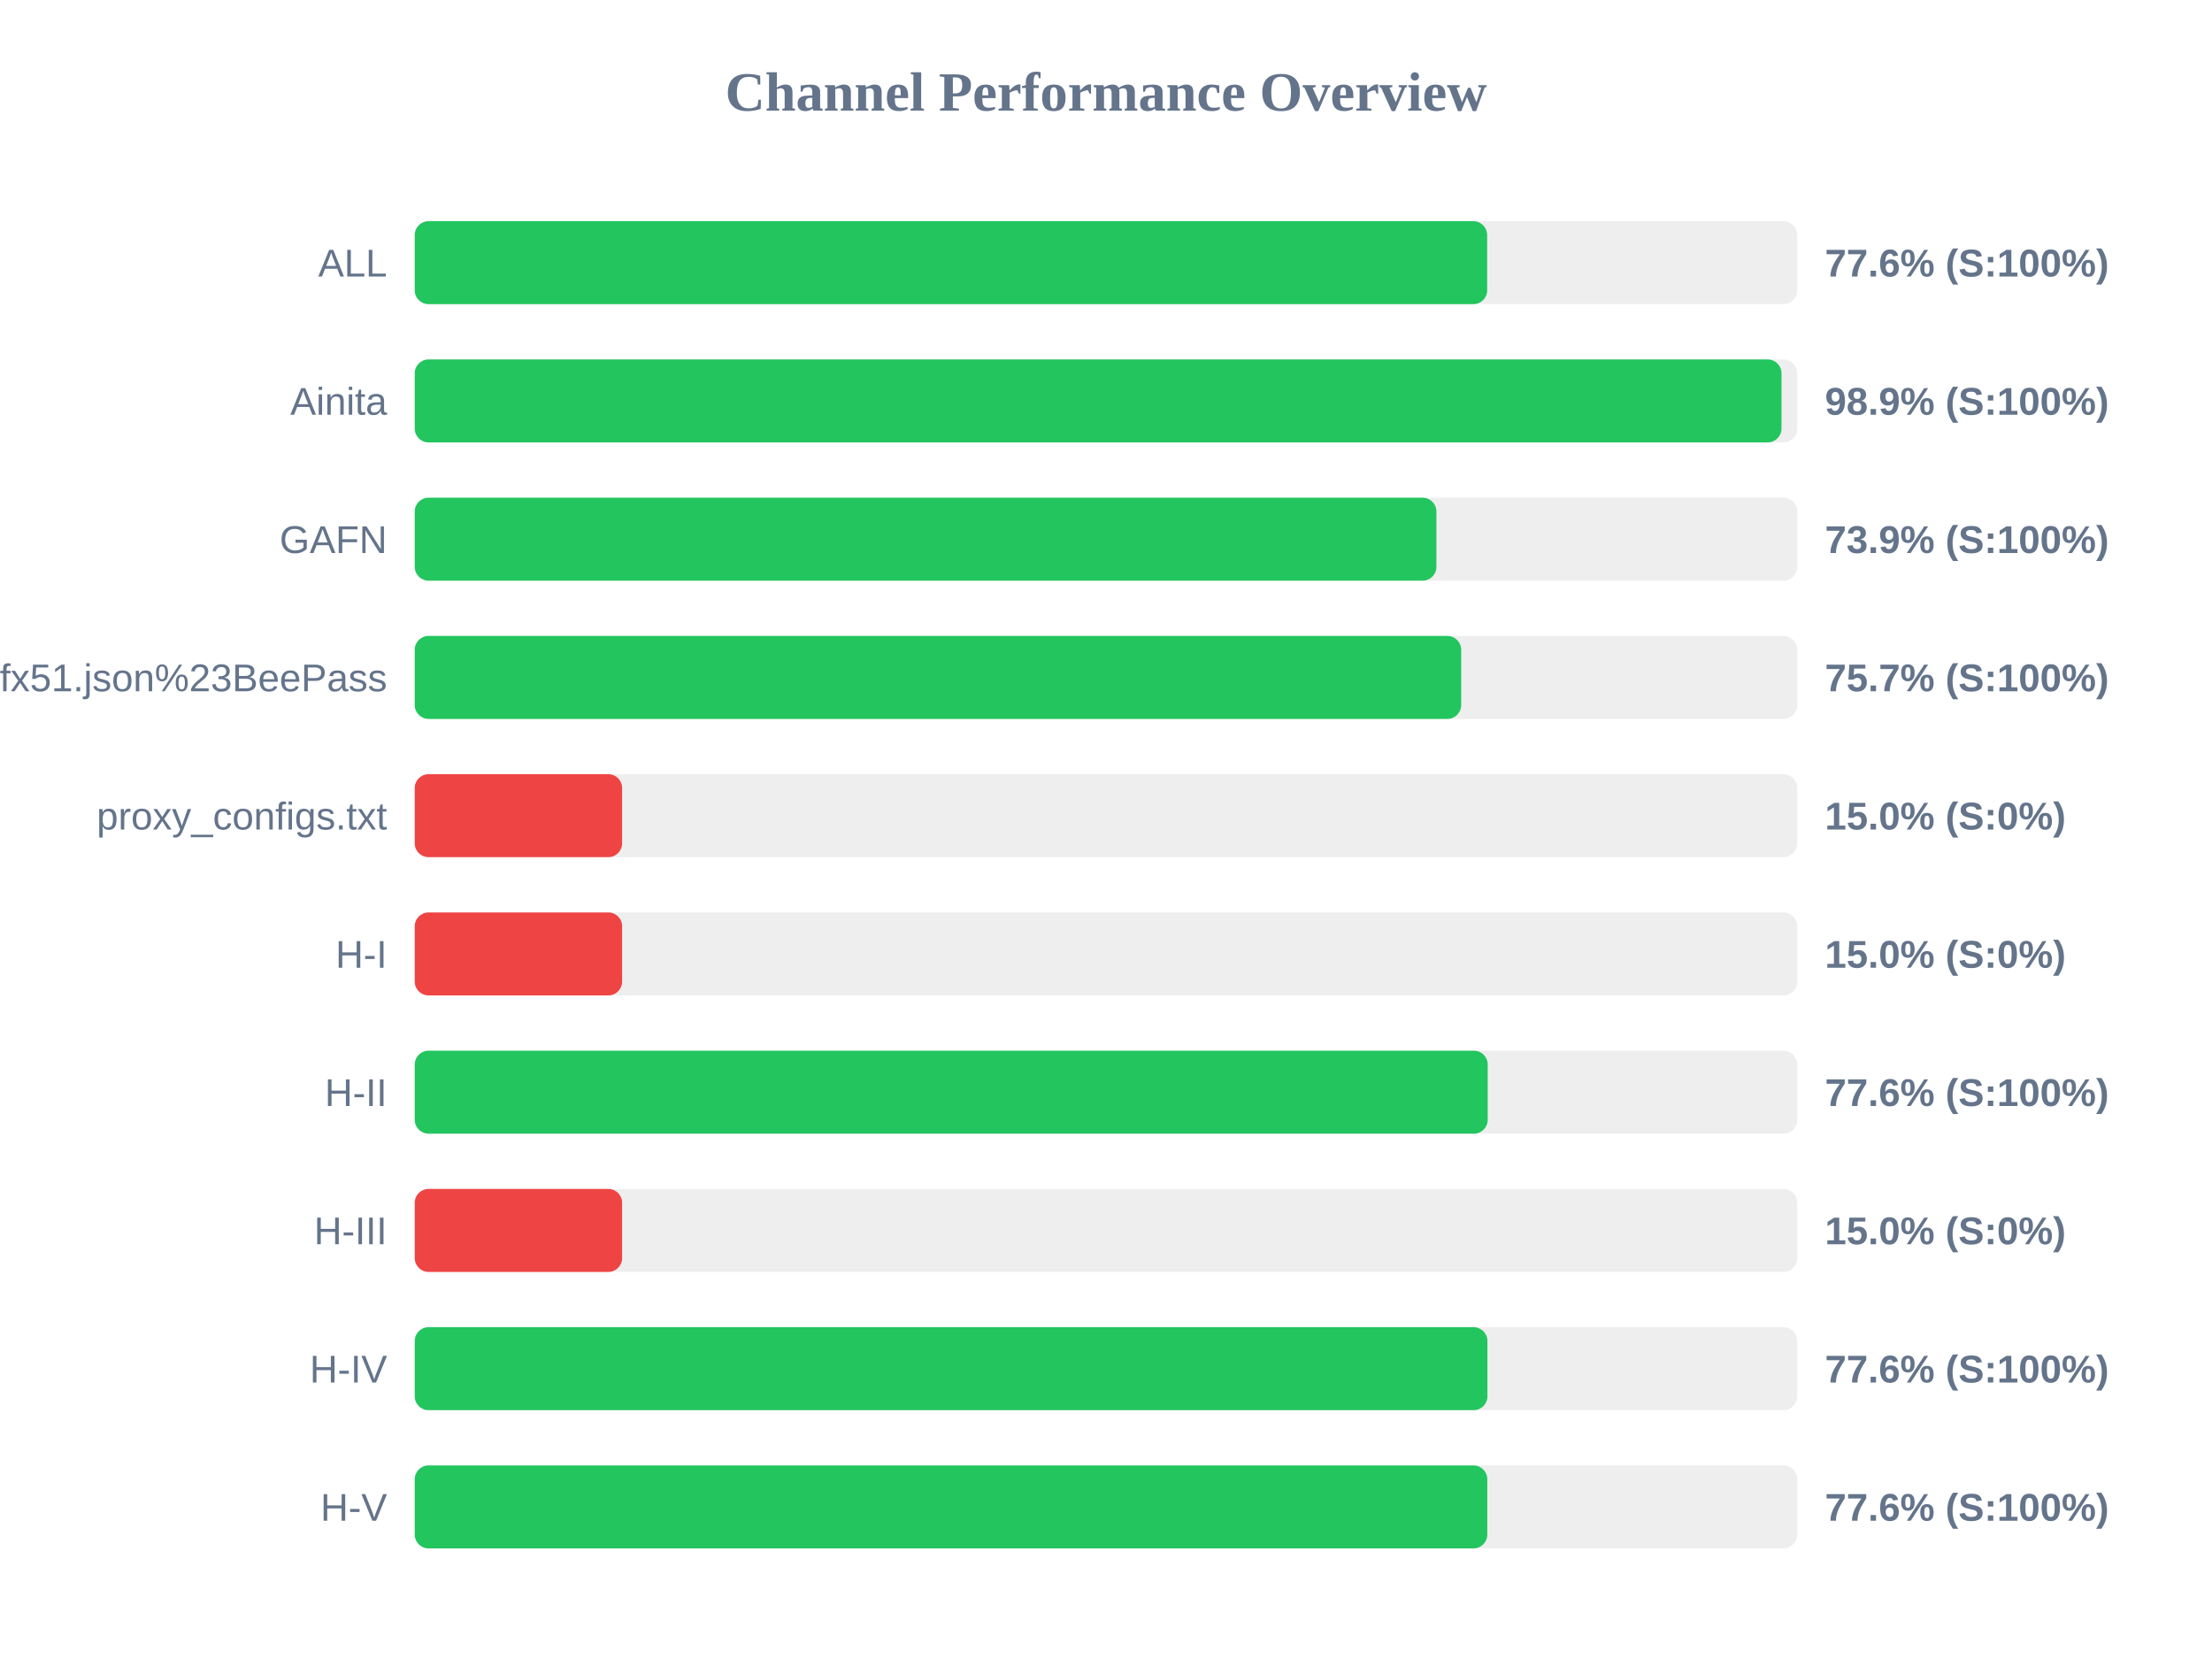
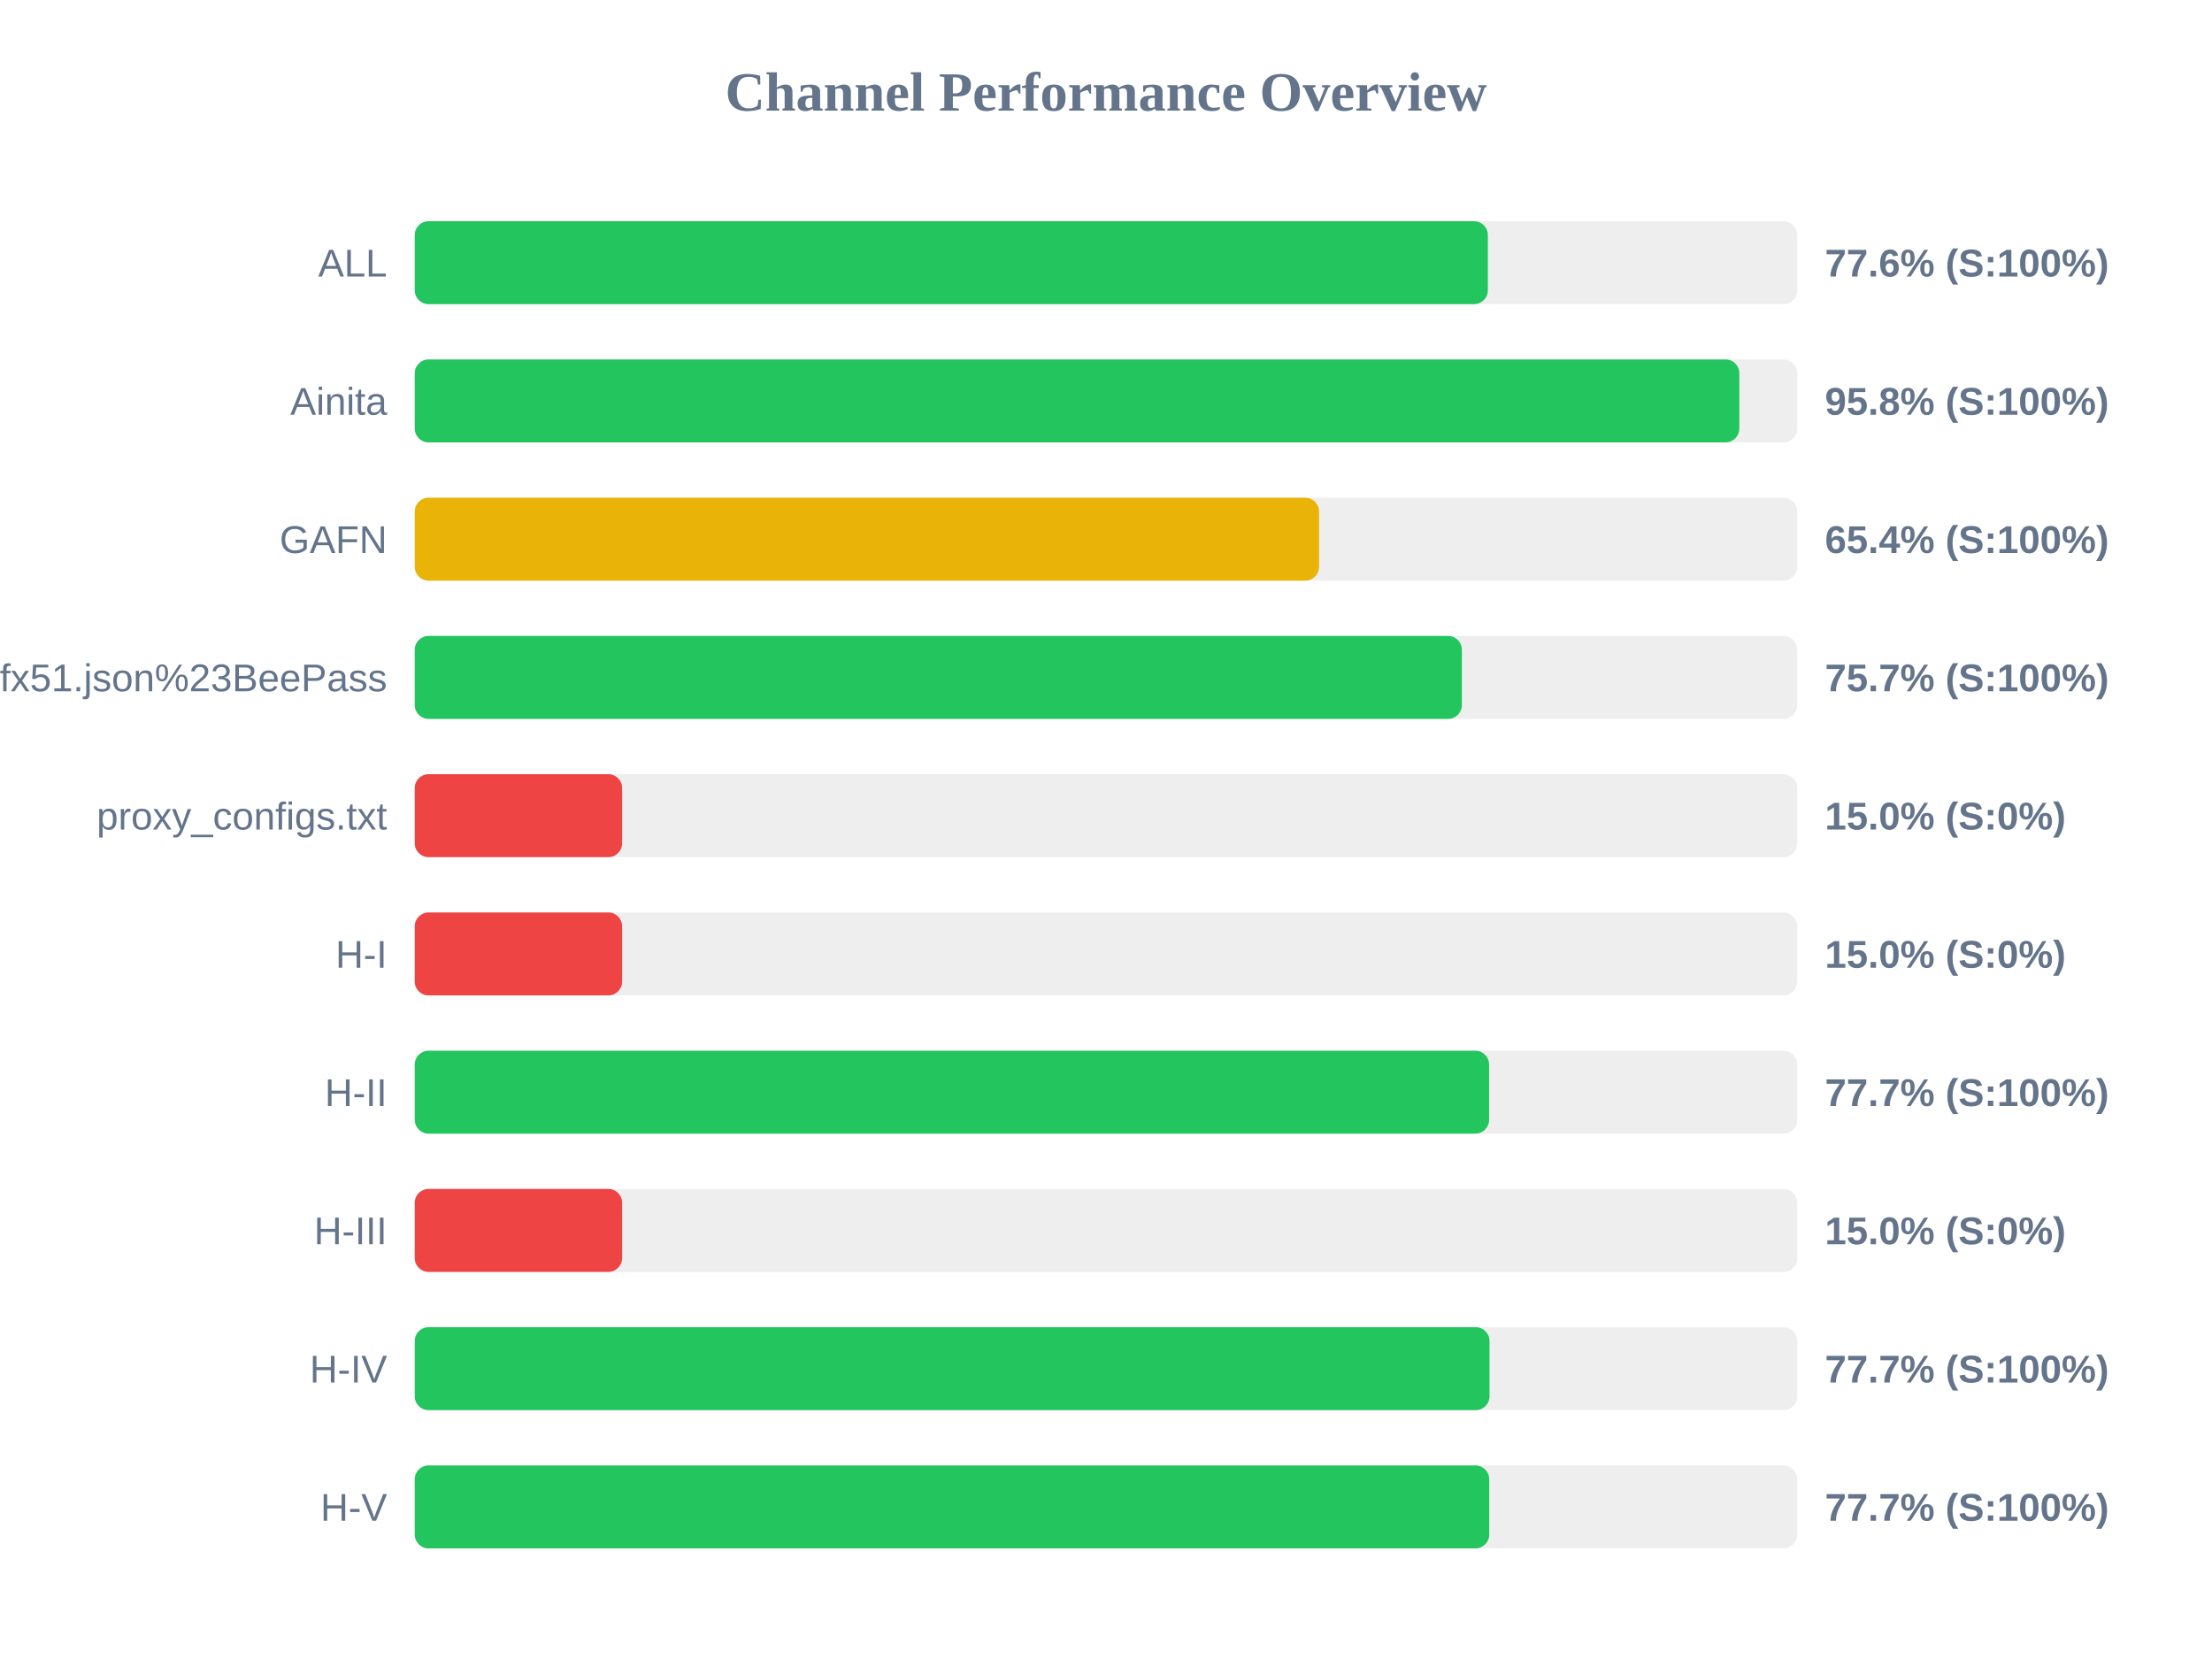
<svg xmlns="http://www.w3.org/2000/svg" width="800" height="600" version="1.1">
  <style>
        .row { font: 14px Arial; fill: #64748b; }
        .score { font: bold 14px Arial; fill: #64748b; }
    </style>
  <text x="400" y="40" text-anchor="middle" font-size="20px" font-weight="bold" fill="#64748b">Channel Performance Overview</text>
  <rect x="150" y="80" width="500" height="30" fill="#eee" rx="5" />
-   <rect x="150" y="80" width="387.85" height="30" fill="#22c55e" rx="5" />
+   <rect x="150" y="80" width="388.1" height="30" fill="#22c55e" rx="5" />
  <text x="140" y="100" text-anchor="end" class="row">ALL</text>
  <text x="660" y="100" text-anchor="start" class="score">77.6% (S:100%)</text>
  <rect x="150" y="130" width="500" height="30" fill="#eee" rx="5" />
-   <rect x="150" y="130" width="494.3" height="30" fill="#22c55e" rx="5" />
+   <rect x="150" y="130" width="479.05" height="30" fill="#22c55e" rx="5" />
  <text x="140" y="150" text-anchor="end" class="row">Ainita</text>
-   <text x="660" y="150" text-anchor="start" class="score">98.9% (S:100%)</text>
+   <text x="660" y="150" text-anchor="start" class="score">95.8% (S:100%)</text>
  <rect x="150" y="180" width="500" height="30" fill="#eee" rx="5" />
-   <rect x="150" y="180" width="369.5" height="30" fill="#22c55e" rx="5" />
+   <rect x="150" y="180" width="327.05" height="30" fill="#eab308" rx="5" />
  <text x="140" y="200" text-anchor="end" class="row">GAFN</text>
-   <text x="660" y="200" text-anchor="start" class="score">73.9% (S:100%)</text>
+   <text x="660" y="200" text-anchor="start" class="score">65.4% (S:100%)</text>
  <rect x="150" y="230" width="500" height="30" fill="#eee" rx="5" />
-   <rect x="150" y="230" width="378.45" height="30" fill="#22c55e" rx="5" />
+   <rect x="150" y="230" width="378.7" height="30" fill="#22c55e" rx="5" />
  <text x="140" y="250" text-anchor="end" class="row">sub?s=ssconf%3A%2F%2Fs3.amazonaws.com%2Fbeedynconprd%2Fzf38bv6oxi1nv3wfkpmxyfl8yj5fargza3foantoalu16vznl0ckxx7bgf1ufx51.json%23BeePass</text>
  <text x="660" y="250" text-anchor="start" class="score">75.7% (S:100%)</text>
  <rect x="150" y="280" width="500" height="30" fill="#eee" rx="5" />
  <rect x="150" y="280" width="75.0" height="30" fill="#ef4444" rx="5" />
  <text x="140" y="300" text-anchor="end" class="row">proxy_configs.txt</text>
  <text x="660" y="300" text-anchor="start" class="score">15.0% (S:0%)</text>
  <rect x="150" y="330" width="500" height="30" fill="#eee" rx="5" />
  <rect x="150" y="330" width="75.0" height="30" fill="#ef4444" rx="5" />
  <text x="140" y="350" text-anchor="end" class="row">H-I</text>
  <text x="660" y="350" text-anchor="start" class="score">15.0% (S:0%)</text>
  <rect x="150" y="380" width="500" height="30" fill="#eee" rx="5" />
-   <rect x="150" y="380" width="388.05" height="30" fill="#22c55e" rx="5" />
+   <rect x="150" y="380" width="388.55" height="30" fill="#22c55e" rx="5" />
  <text x="140" y="400" text-anchor="end" class="row">H-II</text>
-   <text x="660" y="400" text-anchor="start" class="score">77.6% (S:100%)</text>
+   <text x="660" y="400" text-anchor="start" class="score">77.7% (S:100%)</text>
  <rect x="150" y="430" width="500" height="30" fill="#eee" rx="5" />
  <rect x="150" y="430" width="75.0" height="30" fill="#ef4444" rx="5" />
  <text x="140" y="450" text-anchor="end" class="row">H-III</text>
  <text x="660" y="450" text-anchor="start" class="score">15.0% (S:0%)</text>
  <rect x="150" y="480" width="500" height="30" fill="#eee" rx="5" />
-   <rect x="150" y="480" width="387.95" height="30" fill="#22c55e" rx="5" />
+   <rect x="150" y="480" width="388.7" height="30" fill="#22c55e" rx="5" />
  <text x="140" y="500" text-anchor="end" class="row">H-IV</text>
-   <text x="660" y="500" text-anchor="start" class="score">77.6% (S:100%)</text>
+   <text x="660" y="500" text-anchor="start" class="score">77.7% (S:100%)</text>
  <rect x="150" y="530" width="500" height="30" fill="#eee" rx="5" />
-   <rect x="150" y="530" width="387.9" height="30" fill="#22c55e" rx="5" />
+   <rect x="150" y="530" width="388.6" height="30" fill="#22c55e" rx="5" />
  <text x="140" y="550" text-anchor="end" class="row">H-V</text>
-   <text x="660" y="550" text-anchor="start" class="score">77.6% (S:100%)</text>
+   <text x="660" y="550" text-anchor="start" class="score">77.7% (S:100%)</text>
</svg>
